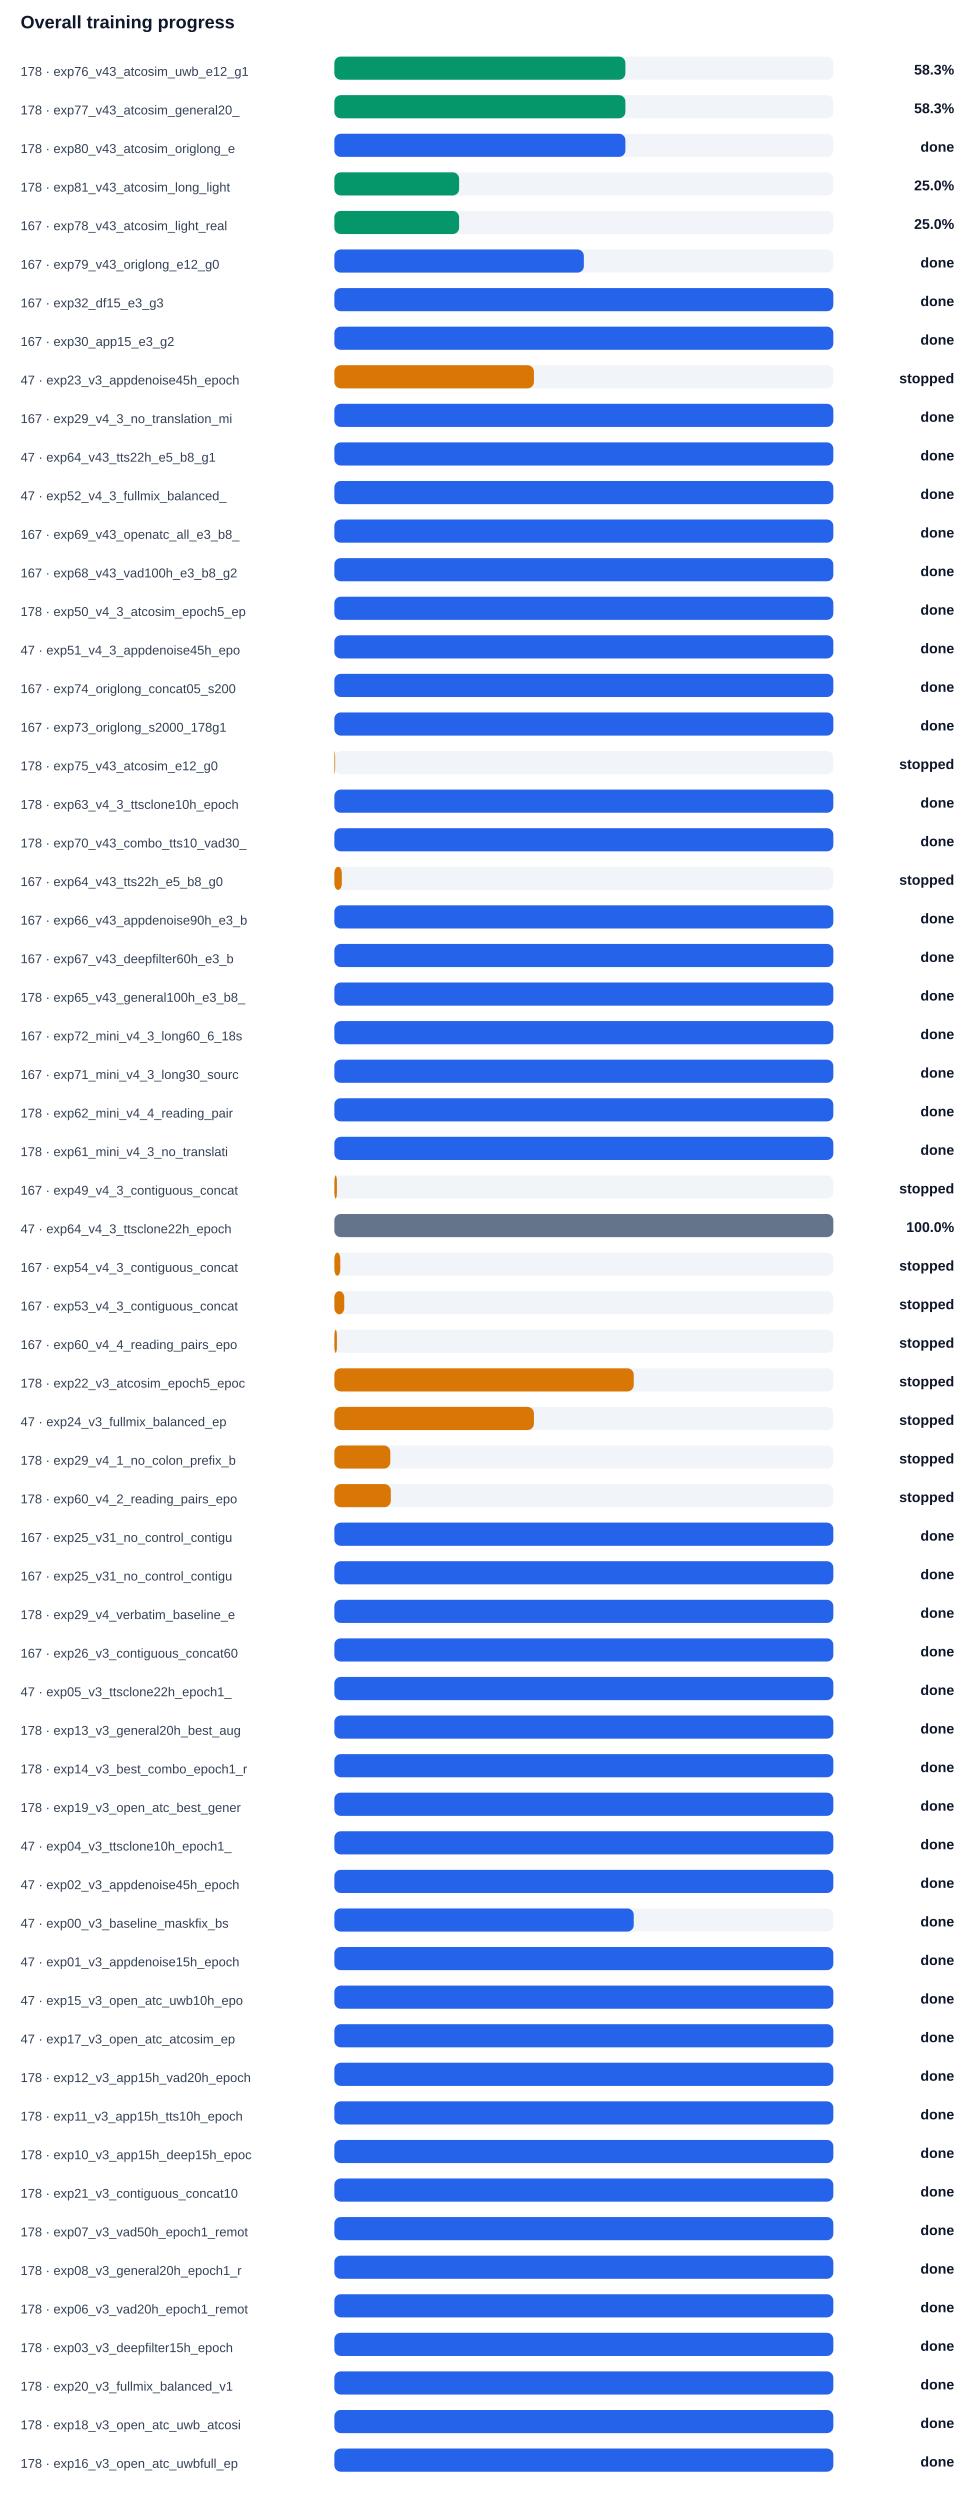
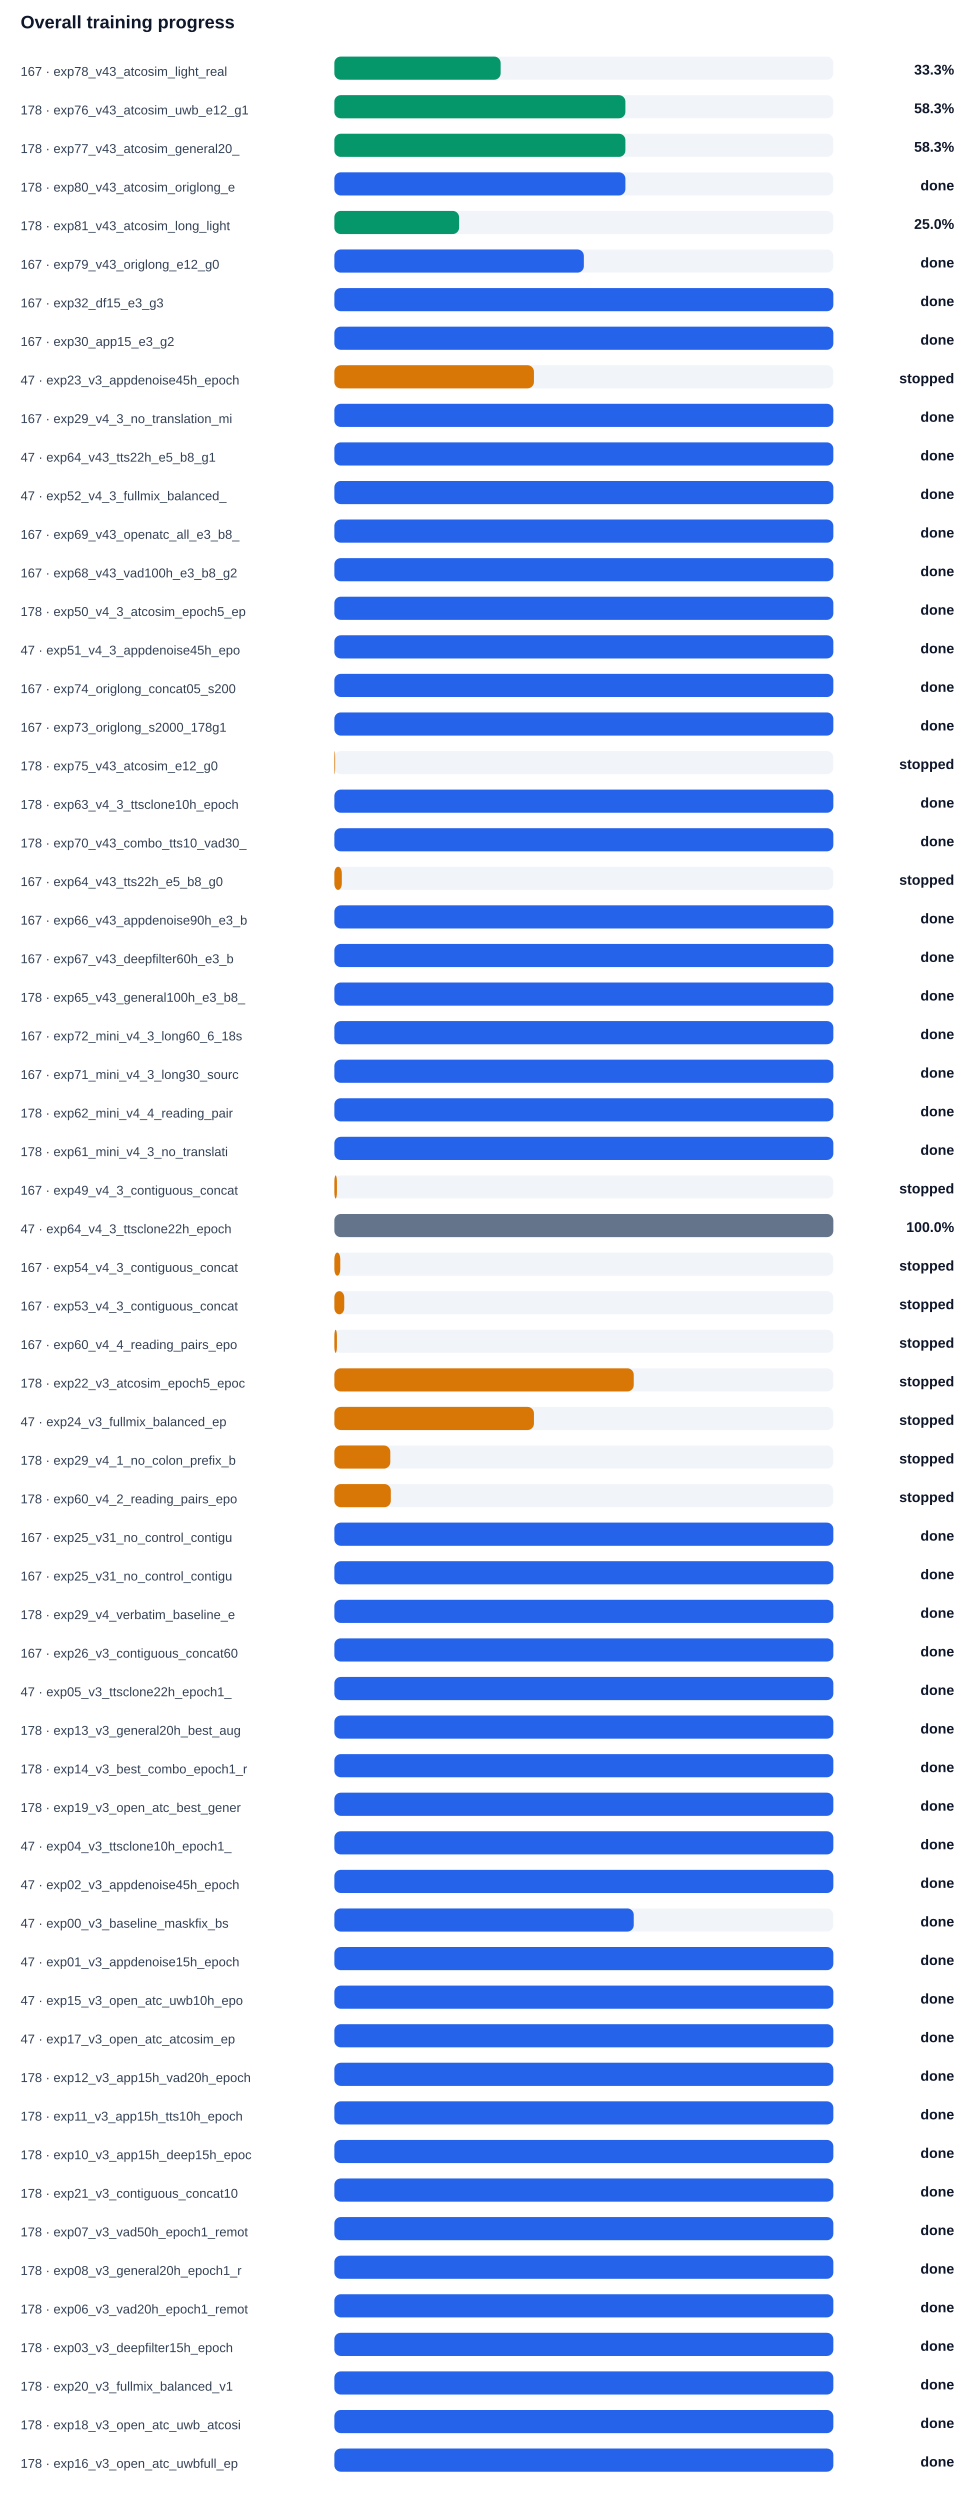
<svg xmlns="http://www.w3.org/2000/svg" width="100%" viewBox="0 0 760 1944" style="max-width:760px;background:#ffffff;border:1px solid #e5e7eb;border-radius:10px;">
  <text x="16.0" y="22.0" font-size="14" fill="#0f172a" text-anchor="start" font-family="Arial, sans-serif" font-weight="700">Overall training progress</text>
-   <text x="16.0" y="59.0" font-size="10" fill="#334155" text-anchor="start" font-family="Arial, sans-serif" font-weight="400">178 · exp76_v43_atcosim_uwb_e12_g1</text>
+   <text x="16.0" y="59.0" font-size="10" fill="#334155" text-anchor="start" font-family="Arial, sans-serif" font-weight="400">167 · exp78_v43_atcosim_light_real</text>
  <rect x="260" y="44" width="388" height="18" rx="5" fill="#f1f5f9" />
-   <rect x="260" y="44" width="226.3" height="18" rx="5" fill="#059669" />
-   <text x="742.0" y="58.0" font-size="11" fill="#0f172a" text-anchor="end" font-family="Arial, sans-serif" font-weight="700">58.3%</text>
-   <text x="16.0" y="89.0" font-size="10" fill="#334155" text-anchor="start" font-family="Arial, sans-serif" font-weight="400">178 · exp77_v43_atcosim_general20_</text>
+   <rect x="260" y="44" width="129.3" height="18" rx="5" fill="#059669" />
+   <text x="742.0" y="58.0" font-size="11" fill="#0f172a" text-anchor="end" font-family="Arial, sans-serif" font-weight="700">33.3%</text>
+   <text x="16.0" y="89.0" font-size="10" fill="#334155" text-anchor="start" font-family="Arial, sans-serif" font-weight="400">178 · exp76_v43_atcosim_uwb_e12_g1</text>
  <rect x="260" y="74" width="388" height="18" rx="5" fill="#f1f5f9" />
  <rect x="260" y="74" width="226.3" height="18" rx="5" fill="#059669" />
  <text x="742.0" y="88.0" font-size="11" fill="#0f172a" text-anchor="end" font-family="Arial, sans-serif" font-weight="700">58.3%</text>
-   <text x="16.0" y="119.0" font-size="10" fill="#334155" text-anchor="start" font-family="Arial, sans-serif" font-weight="400">178 · exp80_v43_atcosim_origlong_e</text>
+   <text x="16.0" y="119.0" font-size="10" fill="#334155" text-anchor="start" font-family="Arial, sans-serif" font-weight="400">178 · exp77_v43_atcosim_general20_</text>
  <rect x="260" y="104" width="388" height="18" rx="5" fill="#f1f5f9" />
-   <rect x="260" y="104" width="226.3" height="18" rx="5" fill="#2563eb" />
-   <text x="742.0" y="118.0" font-size="11" fill="#0f172a" text-anchor="end" font-family="Arial, sans-serif" font-weight="700">done</text>
-   <text x="16.0" y="149.0" font-size="10" fill="#334155" text-anchor="start" font-family="Arial, sans-serif" font-weight="400">178 · exp81_v43_atcosim_long_light</text>
+   <rect x="260" y="104" width="226.3" height="18" rx="5" fill="#059669" />
+   <text x="742.0" y="118.0" font-size="11" fill="#0f172a" text-anchor="end" font-family="Arial, sans-serif" font-weight="700">58.3%</text>
+   <text x="16.0" y="149.0" font-size="10" fill="#334155" text-anchor="start" font-family="Arial, sans-serif" font-weight="400">178 · exp80_v43_atcosim_origlong_e</text>
  <rect x="260" y="134" width="388" height="18" rx="5" fill="#f1f5f9" />
-   <rect x="260" y="134" width="97.0" height="18" rx="5" fill="#059669" />
-   <text x="742.0" y="148.0" font-size="11" fill="#0f172a" text-anchor="end" font-family="Arial, sans-serif" font-weight="700">25.0%</text>
-   <text x="16.0" y="179.0" font-size="10" fill="#334155" text-anchor="start" font-family="Arial, sans-serif" font-weight="400">167 · exp78_v43_atcosim_light_real</text>
+   <rect x="260" y="134" width="226.3" height="18" rx="5" fill="#2563eb" />
+   <text x="742.0" y="148.0" font-size="11" fill="#0f172a" text-anchor="end" font-family="Arial, sans-serif" font-weight="700">done</text>
+   <text x="16.0" y="179.0" font-size="10" fill="#334155" text-anchor="start" font-family="Arial, sans-serif" font-weight="400">178 · exp81_v43_atcosim_long_light</text>
  <rect x="260" y="164" width="388" height="18" rx="5" fill="#f1f5f9" />
  <rect x="260" y="164" width="97.0" height="18" rx="5" fill="#059669" />
  <text x="742.0" y="178.0" font-size="11" fill="#0f172a" text-anchor="end" font-family="Arial, sans-serif" font-weight="700">25.0%</text>
  <text x="16.0" y="209.0" font-size="10" fill="#334155" text-anchor="start" font-family="Arial, sans-serif" font-weight="400">167 · exp79_v43_origlong_e12_g0</text>
  <rect x="260" y="194" width="388" height="18" rx="5" fill="#f1f5f9" />
  <rect x="260" y="194" width="194.0" height="18" rx="5" fill="#2563eb" />
  <text x="742.0" y="208.0" font-size="11" fill="#0f172a" text-anchor="end" font-family="Arial, sans-serif" font-weight="700">done</text>
  <text x="16.0" y="239.0" font-size="10" fill="#334155" text-anchor="start" font-family="Arial, sans-serif" font-weight="400">167 · exp32_df15_e3_g3</text>
  <rect x="260" y="224" width="388" height="18" rx="5" fill="#f1f5f9" />
  <rect x="260" y="224" width="388.0" height="18" rx="5" fill="#2563eb" />
  <text x="742.0" y="238.0" font-size="11" fill="#0f172a" text-anchor="end" font-family="Arial, sans-serif" font-weight="700">done</text>
  <text x="16.0" y="269.0" font-size="10" fill="#334155" text-anchor="start" font-family="Arial, sans-serif" font-weight="400">167 · exp30_app15_e3_g2</text>
  <rect x="260" y="254" width="388" height="18" rx="5" fill="#f1f5f9" />
  <rect x="260" y="254" width="388.0" height="18" rx="5" fill="#2563eb" />
  <text x="742.0" y="268.0" font-size="11" fill="#0f172a" text-anchor="end" font-family="Arial, sans-serif" font-weight="700">done</text>
  <text x="16.0" y="299.0" font-size="10" fill="#334155" text-anchor="start" font-family="Arial, sans-serif" font-weight="400">47 · exp23_v3_appdenoise45h_epoch</text>
  <rect x="260" y="284" width="388" height="18" rx="5" fill="#f1f5f9" />
  <rect x="260" y="284" width="155.2" height="18" rx="5" fill="#d97706" />
  <text x="742.0" y="298.0" font-size="11" fill="#0f172a" text-anchor="end" font-family="Arial, sans-serif" font-weight="700">stopped</text>
  <text x="16.0" y="329.0" font-size="10" fill="#334155" text-anchor="start" font-family="Arial, sans-serif" font-weight="400">167 · exp29_v4_3_no_translation_mi</text>
  <rect x="260" y="314" width="388" height="18" rx="5" fill="#f1f5f9" />
  <rect x="260" y="314" width="388.0" height="18" rx="5" fill="#2563eb" />
  <text x="742.0" y="328.0" font-size="11" fill="#0f172a" text-anchor="end" font-family="Arial, sans-serif" font-weight="700">done</text>
  <text x="16.0" y="359.0" font-size="10" fill="#334155" text-anchor="start" font-family="Arial, sans-serif" font-weight="400">47 · exp64_v43_tts22h_e5_b8_g1</text>
  <rect x="260" y="344" width="388" height="18" rx="5" fill="#f1f5f9" />
  <rect x="260" y="344" width="388.0" height="18" rx="5" fill="#2563eb" />
  <text x="742.0" y="358.0" font-size="11" fill="#0f172a" text-anchor="end" font-family="Arial, sans-serif" font-weight="700">done</text>
  <text x="16.0" y="389.0" font-size="10" fill="#334155" text-anchor="start" font-family="Arial, sans-serif" font-weight="400">47 · exp52_v4_3_fullmix_balanced_</text>
  <rect x="260" y="374" width="388" height="18" rx="5" fill="#f1f5f9" />
  <rect x="260" y="374" width="388.0" height="18" rx="5" fill="#2563eb" />
  <text x="742.0" y="388.0" font-size="11" fill="#0f172a" text-anchor="end" font-family="Arial, sans-serif" font-weight="700">done</text>
  <text x="16.0" y="419.0" font-size="10" fill="#334155" text-anchor="start" font-family="Arial, sans-serif" font-weight="400">167 · exp69_v43_openatc_all_e3_b8_</text>
  <rect x="260" y="404" width="388" height="18" rx="5" fill="#f1f5f9" />
  <rect x="260" y="404" width="388.0" height="18" rx="5" fill="#2563eb" />
  <text x="742.0" y="418.0" font-size="11" fill="#0f172a" text-anchor="end" font-family="Arial, sans-serif" font-weight="700">done</text>
  <text x="16.0" y="449.0" font-size="10" fill="#334155" text-anchor="start" font-family="Arial, sans-serif" font-weight="400">167 · exp68_v43_vad100h_e3_b8_g2</text>
  <rect x="260" y="434" width="388" height="18" rx="5" fill="#f1f5f9" />
  <rect x="260" y="434" width="388.0" height="18" rx="5" fill="#2563eb" />
  <text x="742.0" y="448.0" font-size="11" fill="#0f172a" text-anchor="end" font-family="Arial, sans-serif" font-weight="700">done</text>
  <text x="16.0" y="479.0" font-size="10" fill="#334155" text-anchor="start" font-family="Arial, sans-serif" font-weight="400">178 · exp50_v4_3_atcosim_epoch5_ep</text>
  <rect x="260" y="464" width="388" height="18" rx="5" fill="#f1f5f9" />
  <rect x="260" y="464" width="388.0" height="18" rx="5" fill="#2563eb" />
  <text x="742.0" y="478.0" font-size="11" fill="#0f172a" text-anchor="end" font-family="Arial, sans-serif" font-weight="700">done</text>
  <text x="16.0" y="509.0" font-size="10" fill="#334155" text-anchor="start" font-family="Arial, sans-serif" font-weight="400">47 · exp51_v4_3_appdenoise45h_epo</text>
  <rect x="260" y="494" width="388" height="18" rx="5" fill="#f1f5f9" />
  <rect x="260" y="494" width="388.0" height="18" rx="5" fill="#2563eb" />
  <text x="742.0" y="508.0" font-size="11" fill="#0f172a" text-anchor="end" font-family="Arial, sans-serif" font-weight="700">done</text>
  <text x="16.0" y="539.0" font-size="10" fill="#334155" text-anchor="start" font-family="Arial, sans-serif" font-weight="400">167 · exp74_origlong_concat05_s200</text>
  <rect x="260" y="524" width="388" height="18" rx="5" fill="#f1f5f9" />
  <rect x="260" y="524" width="388.0" height="18" rx="5" fill="#2563eb" />
  <text x="742.0" y="538.0" font-size="11" fill="#0f172a" text-anchor="end" font-family="Arial, sans-serif" font-weight="700">done</text>
  <text x="16.0" y="569.0" font-size="10" fill="#334155" text-anchor="start" font-family="Arial, sans-serif" font-weight="400">167 · exp73_origlong_s2000_178g1</text>
  <rect x="260" y="554" width="388" height="18" rx="5" fill="#f1f5f9" />
  <rect x="260" y="554" width="388.0" height="18" rx="5" fill="#2563eb" />
  <text x="742.0" y="568.0" font-size="11" fill="#0f172a" text-anchor="end" font-family="Arial, sans-serif" font-weight="700">done</text>
  <text x="16.0" y="599.0" font-size="10" fill="#334155" text-anchor="start" font-family="Arial, sans-serif" font-weight="400">178 · exp75_v43_atcosim_e12_g0</text>
  <rect x="260" y="584" width="388" height="18" rx="5" fill="#f1f5f9" />
  <rect x="260" y="584" width="0.6" height="18" rx="5" fill="#d97706" />
  <text x="742.0" y="598.0" font-size="11" fill="#0f172a" text-anchor="end" font-family="Arial, sans-serif" font-weight="700">stopped</text>
  <text x="16.0" y="629.0" font-size="10" fill="#334155" text-anchor="start" font-family="Arial, sans-serif" font-weight="400">178 · exp63_v4_3_ttsclone10h_epoch</text>
  <rect x="260" y="614" width="388" height="18" rx="5" fill="#f1f5f9" />
  <rect x="260" y="614" width="388.0" height="18" rx="5" fill="#2563eb" />
  <text x="742.0" y="628.0" font-size="11" fill="#0f172a" text-anchor="end" font-family="Arial, sans-serif" font-weight="700">done</text>
  <text x="16.0" y="659.0" font-size="10" fill="#334155" text-anchor="start" font-family="Arial, sans-serif" font-weight="400">178 · exp70_v43_combo_tts10_vad30_</text>
  <rect x="260" y="644" width="388" height="18" rx="5" fill="#f1f5f9" />
  <rect x="260" y="644" width="388.0" height="18" rx="5" fill="#2563eb" />
  <text x="742.0" y="658.0" font-size="11" fill="#0f172a" text-anchor="end" font-family="Arial, sans-serif" font-weight="700">done</text>
  <text x="16.0" y="689.0" font-size="10" fill="#334155" text-anchor="start" font-family="Arial, sans-serif" font-weight="400">167 · exp64_v43_tts22h_e5_b8_g0</text>
  <rect x="260" y="674" width="388" height="18" rx="5" fill="#f1f5f9" />
  <rect x="260" y="674" width="5.8" height="18" rx="5" fill="#d97706" />
  <text x="742.0" y="688.0" font-size="11" fill="#0f172a" text-anchor="end" font-family="Arial, sans-serif" font-weight="700">stopped</text>
  <text x="16.0" y="719.0" font-size="10" fill="#334155" text-anchor="start" font-family="Arial, sans-serif" font-weight="400">167 · exp66_v43_appdenoise90h_e3_b</text>
  <rect x="260" y="704" width="388" height="18" rx="5" fill="#f1f5f9" />
  <rect x="260" y="704" width="388.0" height="18" rx="5" fill="#2563eb" />
  <text x="742.0" y="718.0" font-size="11" fill="#0f172a" text-anchor="end" font-family="Arial, sans-serif" font-weight="700">done</text>
  <text x="16.0" y="749.0" font-size="10" fill="#334155" text-anchor="start" font-family="Arial, sans-serif" font-weight="400">167 · exp67_v43_deepfilter60h_e3_b</text>
  <rect x="260" y="734" width="388" height="18" rx="5" fill="#f1f5f9" />
  <rect x="260" y="734" width="388.0" height="18" rx="5" fill="#2563eb" />
  <text x="742.0" y="748.0" font-size="11" fill="#0f172a" text-anchor="end" font-family="Arial, sans-serif" font-weight="700">done</text>
  <text x="16.0" y="779.0" font-size="10" fill="#334155" text-anchor="start" font-family="Arial, sans-serif" font-weight="400">178 · exp65_v43_general100h_e3_b8_</text>
  <rect x="260" y="764" width="388" height="18" rx="5" fill="#f1f5f9" />
  <rect x="260" y="764" width="388.0" height="18" rx="5" fill="#2563eb" />
  <text x="742.0" y="778.0" font-size="11" fill="#0f172a" text-anchor="end" font-family="Arial, sans-serif" font-weight="700">done</text>
  <text x="16.0" y="809.0" font-size="10" fill="#334155" text-anchor="start" font-family="Arial, sans-serif" font-weight="400">167 · exp72_mini_v4_3_long60_6_18s</text>
  <rect x="260" y="794" width="388" height="18" rx="5" fill="#f1f5f9" />
  <rect x="260" y="794" width="388.0" height="18" rx="5" fill="#2563eb" />
  <text x="742.0" y="808.0" font-size="11" fill="#0f172a" text-anchor="end" font-family="Arial, sans-serif" font-weight="700">done</text>
  <text x="16.0" y="839.0" font-size="10" fill="#334155" text-anchor="start" font-family="Arial, sans-serif" font-weight="400">167 · exp71_mini_v4_3_long30_sourc</text>
  <rect x="260" y="824" width="388" height="18" rx="5" fill="#f1f5f9" />
  <rect x="260" y="824" width="388.0" height="18" rx="5" fill="#2563eb" />
  <text x="742.0" y="838.0" font-size="11" fill="#0f172a" text-anchor="end" font-family="Arial, sans-serif" font-weight="700">done</text>
  <text x="16.0" y="869.0" font-size="10" fill="#334155" text-anchor="start" font-family="Arial, sans-serif" font-weight="400">178 · exp62_mini_v4_4_reading_pair</text>
  <rect x="260" y="854" width="388" height="18" rx="5" fill="#f1f5f9" />
  <rect x="260" y="854" width="388.0" height="18" rx="5" fill="#2563eb" />
  <text x="742.0" y="868.0" font-size="11" fill="#0f172a" text-anchor="end" font-family="Arial, sans-serif" font-weight="700">done</text>
  <text x="16.0" y="899.0" font-size="10" fill="#334155" text-anchor="start" font-family="Arial, sans-serif" font-weight="400">178 · exp61_mini_v4_3_no_translati</text>
  <rect x="260" y="884" width="388" height="18" rx="5" fill="#f1f5f9" />
  <rect x="260" y="884" width="388.0" height="18" rx="5" fill="#2563eb" />
  <text x="742.0" y="898.0" font-size="11" fill="#0f172a" text-anchor="end" font-family="Arial, sans-serif" font-weight="700">done</text>
  <text x="16.0" y="929.0" font-size="10" fill="#334155" text-anchor="start" font-family="Arial, sans-serif" font-weight="400">167 · exp49_v4_3_contiguous_concat</text>
  <rect x="260" y="914" width="388" height="18" rx="5" fill="#f1f5f9" />
  <rect x="260" y="914" width="2.0" height="18" rx="5" fill="#d97706" />
  <text x="742.0" y="928.0" font-size="11" fill="#0f172a" text-anchor="end" font-family="Arial, sans-serif" font-weight="700">stopped</text>
  <text x="16.0" y="959.0" font-size="10" fill="#334155" text-anchor="start" font-family="Arial, sans-serif" font-weight="400">47 · exp64_v4_3_ttsclone22h_epoch</text>
  <rect x="260" y="944" width="388" height="18" rx="5" fill="#f1f5f9" />
  <rect x="260" y="944" width="388.0" height="18" rx="5" fill="#64748b" />
  <text x="742.0" y="958.0" font-size="11" fill="#0f172a" text-anchor="end" font-family="Arial, sans-serif" font-weight="700">100.0%</text>
  <text x="16.0" y="989.0" font-size="10" fill="#334155" text-anchor="start" font-family="Arial, sans-serif" font-weight="400">167 · exp54_v4_3_contiguous_concat</text>
  <rect x="260" y="974" width="388" height="18" rx="5" fill="#f1f5f9" />
  <rect x="260" y="974" width="4.6" height="18" rx="5" fill="#d97706" />
  <text x="742.0" y="988.0" font-size="11" fill="#0f172a" text-anchor="end" font-family="Arial, sans-serif" font-weight="700">stopped</text>
  <text x="16.0" y="1019.0" font-size="10" fill="#334155" text-anchor="start" font-family="Arial, sans-serif" font-weight="400">167 · exp53_v4_3_contiguous_concat</text>
  <rect x="260" y="1004" width="388" height="18" rx="5" fill="#f1f5f9" />
  <rect x="260" y="1004" width="7.7" height="18" rx="5" fill="#d97706" />
  <text x="742.0" y="1018.0" font-size="11" fill="#0f172a" text-anchor="end" font-family="Arial, sans-serif" font-weight="700">stopped</text>
  <text x="16.0" y="1049.0" font-size="10" fill="#334155" text-anchor="start" font-family="Arial, sans-serif" font-weight="400">167 · exp60_v4_4_reading_pairs_epo</text>
  <rect x="260" y="1034" width="388" height="18" rx="5" fill="#f1f5f9" />
  <rect x="260" y="1034" width="2.0" height="18" rx="5" fill="#d97706" />
  <text x="742.0" y="1048.0" font-size="11" fill="#0f172a" text-anchor="end" font-family="Arial, sans-serif" font-weight="700">stopped</text>
  <text x="16.0" y="1079.0" font-size="10" fill="#334155" text-anchor="start" font-family="Arial, sans-serif" font-weight="400">178 · exp22_v3_atcosim_epoch5_epoc</text>
  <rect x="260" y="1064" width="388" height="18" rx="5" fill="#f1f5f9" />
  <rect x="260" y="1064" width="232.8" height="18" rx="5" fill="#d97706" />
  <text x="742.0" y="1078.0" font-size="11" fill="#0f172a" text-anchor="end" font-family="Arial, sans-serif" font-weight="700">stopped</text>
  <text x="16.0" y="1109.0" font-size="10" fill="#334155" text-anchor="start" font-family="Arial, sans-serif" font-weight="400">47 · exp24_v3_fullmix_balanced_ep</text>
  <rect x="260" y="1094" width="388" height="18" rx="5" fill="#f1f5f9" />
  <rect x="260" y="1094" width="155.2" height="18" rx="5" fill="#d97706" />
  <text x="742.0" y="1108.0" font-size="11" fill="#0f172a" text-anchor="end" font-family="Arial, sans-serif" font-weight="700">stopped</text>
  <text x="16.0" y="1139.0" font-size="10" fill="#334155" text-anchor="start" font-family="Arial, sans-serif" font-weight="400">178 · exp29_v4_1_no_colon_prefix_b</text>
  <rect x="260" y="1124" width="388" height="18" rx="5" fill="#f1f5f9" />
  <rect x="260" y="1124" width="43.5" height="18" rx="5" fill="#d97706" />
  <text x="742.0" y="1138.0" font-size="11" fill="#0f172a" text-anchor="end" font-family="Arial, sans-serif" font-weight="700">stopped</text>
  <text x="16.0" y="1169.0" font-size="10" fill="#334155" text-anchor="start" font-family="Arial, sans-serif" font-weight="400">178 · exp60_v4_2_reading_pairs_epo</text>
  <rect x="260" y="1154" width="388" height="18" rx="5" fill="#f1f5f9" />
  <rect x="260" y="1154" width="43.9" height="18" rx="5" fill="#d97706" />
  <text x="742.0" y="1168.0" font-size="11" fill="#0f172a" text-anchor="end" font-family="Arial, sans-serif" font-weight="700">stopped</text>
  <text x="16.0" y="1199.0" font-size="10" fill="#334155" text-anchor="start" font-family="Arial, sans-serif" font-weight="400">167 · exp25_v31_no_control_contigu</text>
  <rect x="260" y="1184" width="388" height="18" rx="5" fill="#f1f5f9" />
  <rect x="260" y="1184" width="388.0" height="18" rx="5" fill="#2563eb" />
  <text x="742.0" y="1198.0" font-size="11" fill="#0f172a" text-anchor="end" font-family="Arial, sans-serif" font-weight="700">done</text>
  <text x="16.0" y="1229.0" font-size="10" fill="#334155" text-anchor="start" font-family="Arial, sans-serif" font-weight="400">167 · exp25_v31_no_control_contigu</text>
  <rect x="260" y="1214" width="388" height="18" rx="5" fill="#f1f5f9" />
  <rect x="260" y="1214" width="388.0" height="18" rx="5" fill="#2563eb" />
  <text x="742.0" y="1228.0" font-size="11" fill="#0f172a" text-anchor="end" font-family="Arial, sans-serif" font-weight="700">done</text>
  <text x="16.0" y="1259.0" font-size="10" fill="#334155" text-anchor="start" font-family="Arial, sans-serif" font-weight="400">178 · exp29_v4_verbatim_baseline_e</text>
  <rect x="260" y="1244" width="388" height="18" rx="5" fill="#f1f5f9" />
  <rect x="260" y="1244" width="388.0" height="18" rx="5" fill="#2563eb" />
  <text x="742.0" y="1258.0" font-size="11" fill="#0f172a" text-anchor="end" font-family="Arial, sans-serif" font-weight="700">done</text>
  <text x="16.0" y="1289.0" font-size="10" fill="#334155" text-anchor="start" font-family="Arial, sans-serif" font-weight="400">167 · exp26_v3_contiguous_concat60</text>
  <rect x="260" y="1274" width="388" height="18" rx="5" fill="#f1f5f9" />
  <rect x="260" y="1274" width="388.0" height="18" rx="5" fill="#2563eb" />
  <text x="742.0" y="1288.0" font-size="11" fill="#0f172a" text-anchor="end" font-family="Arial, sans-serif" font-weight="700">done</text>
  <text x="16.0" y="1319.0" font-size="10" fill="#334155" text-anchor="start" font-family="Arial, sans-serif" font-weight="400">47 · exp05_v3_ttsclone22h_epoch1_</text>
  <rect x="260" y="1304" width="388" height="18" rx="5" fill="#f1f5f9" />
  <rect x="260" y="1304" width="388.0" height="18" rx="5" fill="#2563eb" />
  <text x="742.0" y="1318.0" font-size="11" fill="#0f172a" text-anchor="end" font-family="Arial, sans-serif" font-weight="700">done</text>
  <text x="16.0" y="1349.0" font-size="10" fill="#334155" text-anchor="start" font-family="Arial, sans-serif" font-weight="400">178 · exp13_v3_general20h_best_aug</text>
  <rect x="260" y="1334" width="388" height="18" rx="5" fill="#f1f5f9" />
  <rect x="260" y="1334" width="388.0" height="18" rx="5" fill="#2563eb" />
  <text x="742.0" y="1348.0" font-size="11" fill="#0f172a" text-anchor="end" font-family="Arial, sans-serif" font-weight="700">done</text>
  <text x="16.0" y="1379.0" font-size="10" fill="#334155" text-anchor="start" font-family="Arial, sans-serif" font-weight="400">178 · exp14_v3_best_combo_epoch1_r</text>
  <rect x="260" y="1364" width="388" height="18" rx="5" fill="#f1f5f9" />
  <rect x="260" y="1364" width="388.0" height="18" rx="5" fill="#2563eb" />
  <text x="742.0" y="1378.0" font-size="11" fill="#0f172a" text-anchor="end" font-family="Arial, sans-serif" font-weight="700">done</text>
  <text x="16.0" y="1409.0" font-size="10" fill="#334155" text-anchor="start" font-family="Arial, sans-serif" font-weight="400">178 · exp19_v3_open_atc_best_gener</text>
  <rect x="260" y="1394" width="388" height="18" rx="5" fill="#f1f5f9" />
  <rect x="260" y="1394" width="388.0" height="18" rx="5" fill="#2563eb" />
  <text x="742.0" y="1408.0" font-size="11" fill="#0f172a" text-anchor="end" font-family="Arial, sans-serif" font-weight="700">done</text>
  <text x="16.0" y="1439.0" font-size="10" fill="#334155" text-anchor="start" font-family="Arial, sans-serif" font-weight="400">47 · exp04_v3_ttsclone10h_epoch1_</text>
  <rect x="260" y="1424" width="388" height="18" rx="5" fill="#f1f5f9" />
  <rect x="260" y="1424" width="388.0" height="18" rx="5" fill="#2563eb" />
  <text x="742.0" y="1438.0" font-size="11" fill="#0f172a" text-anchor="end" font-family="Arial, sans-serif" font-weight="700">done</text>
  <text x="16.0" y="1469.0" font-size="10" fill="#334155" text-anchor="start" font-family="Arial, sans-serif" font-weight="400">47 · exp02_v3_appdenoise45h_epoch</text>
  <rect x="260" y="1454" width="388" height="18" rx="5" fill="#f1f5f9" />
  <rect x="260" y="1454" width="388.0" height="18" rx="5" fill="#2563eb" />
  <text x="742.0" y="1468.0" font-size="11" fill="#0f172a" text-anchor="end" font-family="Arial, sans-serif" font-weight="700">done</text>
  <text x="16.0" y="1499.0" font-size="10" fill="#334155" text-anchor="start" font-family="Arial, sans-serif" font-weight="400">47 · exp00_v3_baseline_maskfix_bs</text>
  <rect x="260" y="1484" width="388" height="18" rx="5" fill="#f1f5f9" />
  <rect x="260" y="1484" width="232.8" height="18" rx="5" fill="#2563eb" />
  <text x="742.0" y="1498.0" font-size="11" fill="#0f172a" text-anchor="end" font-family="Arial, sans-serif" font-weight="700">done</text>
  <text x="16.0" y="1529.0" font-size="10" fill="#334155" text-anchor="start" font-family="Arial, sans-serif" font-weight="400">47 · exp01_v3_appdenoise15h_epoch</text>
  <rect x="260" y="1514" width="388" height="18" rx="5" fill="#f1f5f9" />
  <rect x="260" y="1514" width="388.0" height="18" rx="5" fill="#2563eb" />
  <text x="742.0" y="1528.0" font-size="11" fill="#0f172a" text-anchor="end" font-family="Arial, sans-serif" font-weight="700">done</text>
  <text x="16.0" y="1559.0" font-size="10" fill="#334155" text-anchor="start" font-family="Arial, sans-serif" font-weight="400">47 · exp15_v3_open_atc_uwb10h_epo</text>
  <rect x="260" y="1544" width="388" height="18" rx="5" fill="#f1f5f9" />
  <rect x="260" y="1544" width="388.0" height="18" rx="5" fill="#2563eb" />
  <text x="742.0" y="1558.0" font-size="11" fill="#0f172a" text-anchor="end" font-family="Arial, sans-serif" font-weight="700">done</text>
  <text x="16.0" y="1589.0" font-size="10" fill="#334155" text-anchor="start" font-family="Arial, sans-serif" font-weight="400">47 · exp17_v3_open_atc_atcosim_ep</text>
  <rect x="260" y="1574" width="388" height="18" rx="5" fill="#f1f5f9" />
  <rect x="260" y="1574" width="388.0" height="18" rx="5" fill="#2563eb" />
  <text x="742.0" y="1588.0" font-size="11" fill="#0f172a" text-anchor="end" font-family="Arial, sans-serif" font-weight="700">done</text>
  <text x="16.0" y="1619.0" font-size="10" fill="#334155" text-anchor="start" font-family="Arial, sans-serif" font-weight="400">178 · exp12_v3_app15h_vad20h_epoch</text>
  <rect x="260" y="1604" width="388" height="18" rx="5" fill="#f1f5f9" />
  <rect x="260" y="1604" width="388.0" height="18" rx="5" fill="#2563eb" />
  <text x="742.0" y="1618.0" font-size="11" fill="#0f172a" text-anchor="end" font-family="Arial, sans-serif" font-weight="700">done</text>
  <text x="16.0" y="1649.0" font-size="10" fill="#334155" text-anchor="start" font-family="Arial, sans-serif" font-weight="400">178 · exp11_v3_app15h_tts10h_epoch</text>
  <rect x="260" y="1634" width="388" height="18" rx="5" fill="#f1f5f9" />
  <rect x="260" y="1634" width="388.0" height="18" rx="5" fill="#2563eb" />
  <text x="742.0" y="1648.0" font-size="11" fill="#0f172a" text-anchor="end" font-family="Arial, sans-serif" font-weight="700">done</text>
  <text x="16.0" y="1679.0" font-size="10" fill="#334155" text-anchor="start" font-family="Arial, sans-serif" font-weight="400">178 · exp10_v3_app15h_deep15h_epoc</text>
  <rect x="260" y="1664" width="388" height="18" rx="5" fill="#f1f5f9" />
  <rect x="260" y="1664" width="388.0" height="18" rx="5" fill="#2563eb" />
  <text x="742.0" y="1678.0" font-size="11" fill="#0f172a" text-anchor="end" font-family="Arial, sans-serif" font-weight="700">done</text>
  <text x="16.0" y="1709.0" font-size="10" fill="#334155" text-anchor="start" font-family="Arial, sans-serif" font-weight="400">178 · exp21_v3_contiguous_concat10</text>
  <rect x="260" y="1694" width="388" height="18" rx="5" fill="#f1f5f9" />
  <rect x="260" y="1694" width="388.0" height="18" rx="5" fill="#2563eb" />
  <text x="742.0" y="1708.0" font-size="11" fill="#0f172a" text-anchor="end" font-family="Arial, sans-serif" font-weight="700">done</text>
  <text x="16.0" y="1739.0" font-size="10" fill="#334155" text-anchor="start" font-family="Arial, sans-serif" font-weight="400">178 · exp07_v3_vad50h_epoch1_remot</text>
  <rect x="260" y="1724" width="388" height="18" rx="5" fill="#f1f5f9" />
  <rect x="260" y="1724" width="388.0" height="18" rx="5" fill="#2563eb" />
  <text x="742.0" y="1738.0" font-size="11" fill="#0f172a" text-anchor="end" font-family="Arial, sans-serif" font-weight="700">done</text>
  <text x="16.0" y="1769.0" font-size="10" fill="#334155" text-anchor="start" font-family="Arial, sans-serif" font-weight="400">178 · exp08_v3_general20h_epoch1_r</text>
  <rect x="260" y="1754" width="388" height="18" rx="5" fill="#f1f5f9" />
  <rect x="260" y="1754" width="388.0" height="18" rx="5" fill="#2563eb" />
  <text x="742.0" y="1768.0" font-size="11" fill="#0f172a" text-anchor="end" font-family="Arial, sans-serif" font-weight="700">done</text>
  <text x="16.0" y="1799.0" font-size="10" fill="#334155" text-anchor="start" font-family="Arial, sans-serif" font-weight="400">178 · exp06_v3_vad20h_epoch1_remot</text>
  <rect x="260" y="1784" width="388" height="18" rx="5" fill="#f1f5f9" />
  <rect x="260" y="1784" width="388.0" height="18" rx="5" fill="#2563eb" />
  <text x="742.0" y="1798.0" font-size="11" fill="#0f172a" text-anchor="end" font-family="Arial, sans-serif" font-weight="700">done</text>
  <text x="16.0" y="1829.0" font-size="10" fill="#334155" text-anchor="start" font-family="Arial, sans-serif" font-weight="400">178 · exp03_v3_deepfilter15h_epoch</text>
  <rect x="260" y="1814" width="388" height="18" rx="5" fill="#f1f5f9" />
  <rect x="260" y="1814" width="388.0" height="18" rx="5" fill="#2563eb" />
  <text x="742.0" y="1828.0" font-size="11" fill="#0f172a" text-anchor="end" font-family="Arial, sans-serif" font-weight="700">done</text>
  <text x="16.0" y="1859.0" font-size="10" fill="#334155" text-anchor="start" font-family="Arial, sans-serif" font-weight="400">178 · exp20_v3_fullmix_balanced_v1</text>
  <rect x="260" y="1844" width="388" height="18" rx="5" fill="#f1f5f9" />
  <rect x="260" y="1844" width="388.0" height="18" rx="5" fill="#2563eb" />
  <text x="742.0" y="1858.0" font-size="11" fill="#0f172a" text-anchor="end" font-family="Arial, sans-serif" font-weight="700">done</text>
  <text x="16.0" y="1889.0" font-size="10" fill="#334155" text-anchor="start" font-family="Arial, sans-serif" font-weight="400">178 · exp18_v3_open_atc_uwb_atcosi</text>
  <rect x="260" y="1874" width="388" height="18" rx="5" fill="#f1f5f9" />
  <rect x="260" y="1874" width="388.0" height="18" rx="5" fill="#2563eb" />
  <text x="742.0" y="1888.0" font-size="11" fill="#0f172a" text-anchor="end" font-family="Arial, sans-serif" font-weight="700">done</text>
  <text x="16.0" y="1919.0" font-size="10" fill="#334155" text-anchor="start" font-family="Arial, sans-serif" font-weight="400">178 · exp16_v3_open_atc_uwbfull_ep</text>
  <rect x="260" y="1904" width="388" height="18" rx="5" fill="#f1f5f9" />
  <rect x="260" y="1904" width="388.0" height="18" rx="5" fill="#2563eb" />
  <text x="742.0" y="1918.0" font-size="11" fill="#0f172a" text-anchor="end" font-family="Arial, sans-serif" font-weight="700">done</text>
</svg>
